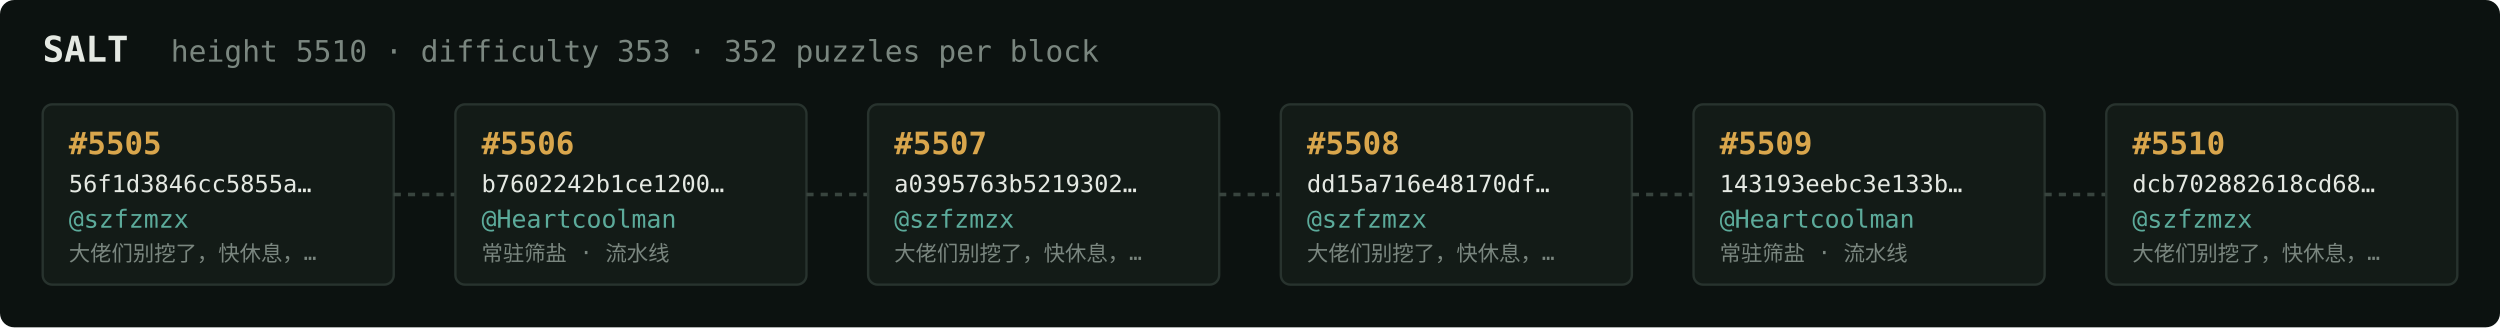
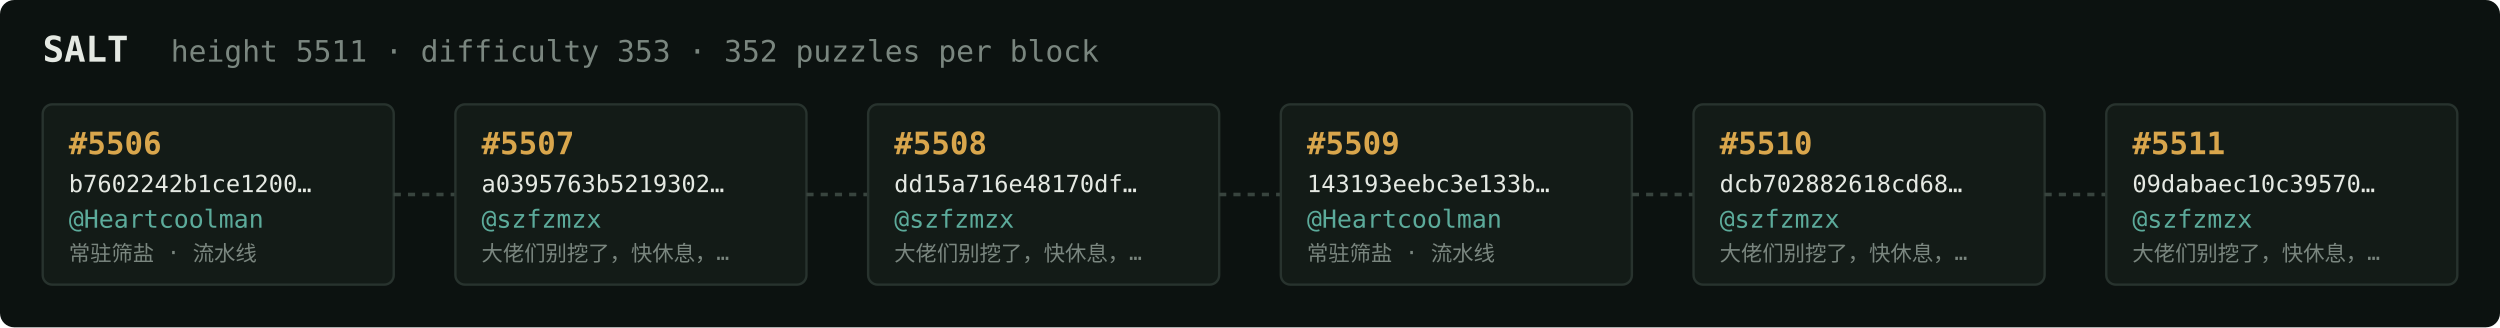
<svg xmlns="http://www.w3.org/2000/svg" width="1054" height="138" viewBox="0 0 1054 138" font-family="ui-monospace,SFMono-Regular,Menlo,monospace">
  <rect fill="#0c1210" width="1054" height="138" rx="6" />
  <text x="18" y="26" fill="#e5e9e3" font-size="15" font-weight="700">SALT</text>
-   <text x="72" y="26" fill="#7a867f" font-size="12.5">height 5510 · difficulty 353 · 352 puzzles per block</text>
+   <text x="72" y="26" fill="#7a867f" font-size="12.5">height 5511 · difficulty 353 · 352 puzzles per block</text>
  <rect x="18" y="44" width="148" height="76" rx="4" fill="#131b17" stroke="#28332e" stroke-width="1" />
-   <text x="29" y="65" fill="#d9a64c" font-size="13" font-weight="700">#5505</text>
-   <text x="29" y="81" fill="#e5e9e3" font-size="10">56f1d3846cc5855a…</text>
-   <text x="29" y="96" fill="#5cab9b" font-size="10.5">@szfzmzx</text>
-   <text x="29" y="110" fill="#7a867f" font-size="9">大佬们别挖了，快休息，…</text>
+   <text x="29" y="65" fill="#d9a64c" font-size="13" font-weight="700">#5506</text>
+   <text x="29" y="81" fill="#e5e9e3" font-size="10">b7602242b1ce1200…</text>
+   <text x="29" y="96" fill="#5cab9b" font-size="10.5">@Heartcoolman</text>
+   <text x="29" y="110" fill="#7a867f" font-size="9">常驻筛盐 · 流水线</text>
  <line x1="166" y1="82.0" x2="192" y2="82.0" stroke="#38443e" stroke-width="1.5" stroke-dasharray="3 3" />
  <rect x="192" y="44" width="148" height="76" rx="4" fill="#131b17" stroke="#28332e" stroke-width="1" />
-   <text x="203" y="65" fill="#d9a64c" font-size="13" font-weight="700">#5506</text>
-   <text x="203" y="81" fill="#e5e9e3" font-size="10">b7602242b1ce1200…</text>
-   <text x="203" y="96" fill="#5cab9b" font-size="10.5">@Heartcoolman</text>
-   <text x="203" y="110" fill="#7a867f" font-size="9">常驻筛盐 · 流水线</text>
+   <text x="203" y="65" fill="#d9a64c" font-size="13" font-weight="700">#5507</text>
+   <text x="203" y="81" fill="#e5e9e3" font-size="10">a0395763b5219302…</text>
+   <text x="203" y="96" fill="#5cab9b" font-size="10.5">@szfzmzx</text>
+   <text x="203" y="110" fill="#7a867f" font-size="9">大佬们别挖了，快休息，…</text>
  <line x1="340" y1="82.0" x2="366" y2="82.0" stroke="#38443e" stroke-width="1.5" stroke-dasharray="3 3" />
  <rect x="366" y="44" width="148" height="76" rx="4" fill="#131b17" stroke="#28332e" stroke-width="1" />
-   <text x="377" y="65" fill="#d9a64c" font-size="13" font-weight="700">#5507</text>
-   <text x="377" y="81" fill="#e5e9e3" font-size="10">a0395763b5219302…</text>
+   <text x="377" y="65" fill="#d9a64c" font-size="13" font-weight="700">#5508</text>
+   <text x="377" y="81" fill="#e5e9e3" font-size="10">dd15a716e48170df…</text>
  <text x="377" y="96" fill="#5cab9b" font-size="10.5">@szfzmzx</text>
  <text x="377" y="110" fill="#7a867f" font-size="9">大佬们别挖了，快休息，…</text>
  <line x1="514" y1="82.0" x2="540" y2="82.0" stroke="#38443e" stroke-width="1.5" stroke-dasharray="3 3" />
  <rect x="540" y="44" width="148" height="76" rx="4" fill="#131b17" stroke="#28332e" stroke-width="1" />
-   <text x="551" y="65" fill="#d9a64c" font-size="13" font-weight="700">#5508</text>
-   <text x="551" y="81" fill="#e5e9e3" font-size="10">dd15a716e48170df…</text>
-   <text x="551" y="96" fill="#5cab9b" font-size="10.5">@szfzmzx</text>
-   <text x="551" y="110" fill="#7a867f" font-size="9">大佬们别挖了，快休息，…</text>
+   <text x="551" y="65" fill="#d9a64c" font-size="13" font-weight="700">#5509</text>
+   <text x="551" y="81" fill="#e5e9e3" font-size="10">143193eebc3e133b…</text>
+   <text x="551" y="96" fill="#5cab9b" font-size="10.5">@Heartcoolman</text>
+   <text x="551" y="110" fill="#7a867f" font-size="9">常驻筛盐 · 流水线</text>
  <line x1="688" y1="82.0" x2="714" y2="82.0" stroke="#38443e" stroke-width="1.5" stroke-dasharray="3 3" />
  <rect x="714" y="44" width="148" height="76" rx="4" fill="#131b17" stroke="#28332e" stroke-width="1" />
-   <text x="725" y="65" fill="#d9a64c" font-size="13" font-weight="700">#5509</text>
-   <text x="725" y="81" fill="#e5e9e3" font-size="10">143193eebc3e133b…</text>
-   <text x="725" y="96" fill="#5cab9b" font-size="10.5">@Heartcoolman</text>
-   <text x="725" y="110" fill="#7a867f" font-size="9">常驻筛盐 · 流水线</text>
+   <text x="725" y="65" fill="#d9a64c" font-size="13" font-weight="700">#5510</text>
+   <text x="725" y="81" fill="#e5e9e3" font-size="10">dcb702882618cd68…</text>
+   <text x="725" y="96" fill="#5cab9b" font-size="10.5">@szfzmzx</text>
+   <text x="725" y="110" fill="#7a867f" font-size="9">大佬们别挖了，快休息，…</text>
  <line x1="862" y1="82.0" x2="888" y2="82.0" stroke="#38443e" stroke-width="1.5" stroke-dasharray="3 3" />
  <rect x="888" y="44" width="148" height="76" rx="4" fill="#131b17" stroke="#28332e" stroke-width="1" />
-   <text x="899" y="65" fill="#d9a64c" font-size="13" font-weight="700">#5510</text>
-   <text x="899" y="81" fill="#e5e9e3" font-size="10">dcb702882618cd68…</text>
+   <text x="899" y="65" fill="#d9a64c" font-size="13" font-weight="700">#5511</text>
+   <text x="899" y="81" fill="#e5e9e3" font-size="10">09dabaec10c39570…</text>
  <text x="899" y="96" fill="#5cab9b" font-size="10.5">@szfzmzx</text>
  <text x="899" y="110" fill="#7a867f" font-size="9">大佬们别挖了，快休息，…</text>
</svg>
